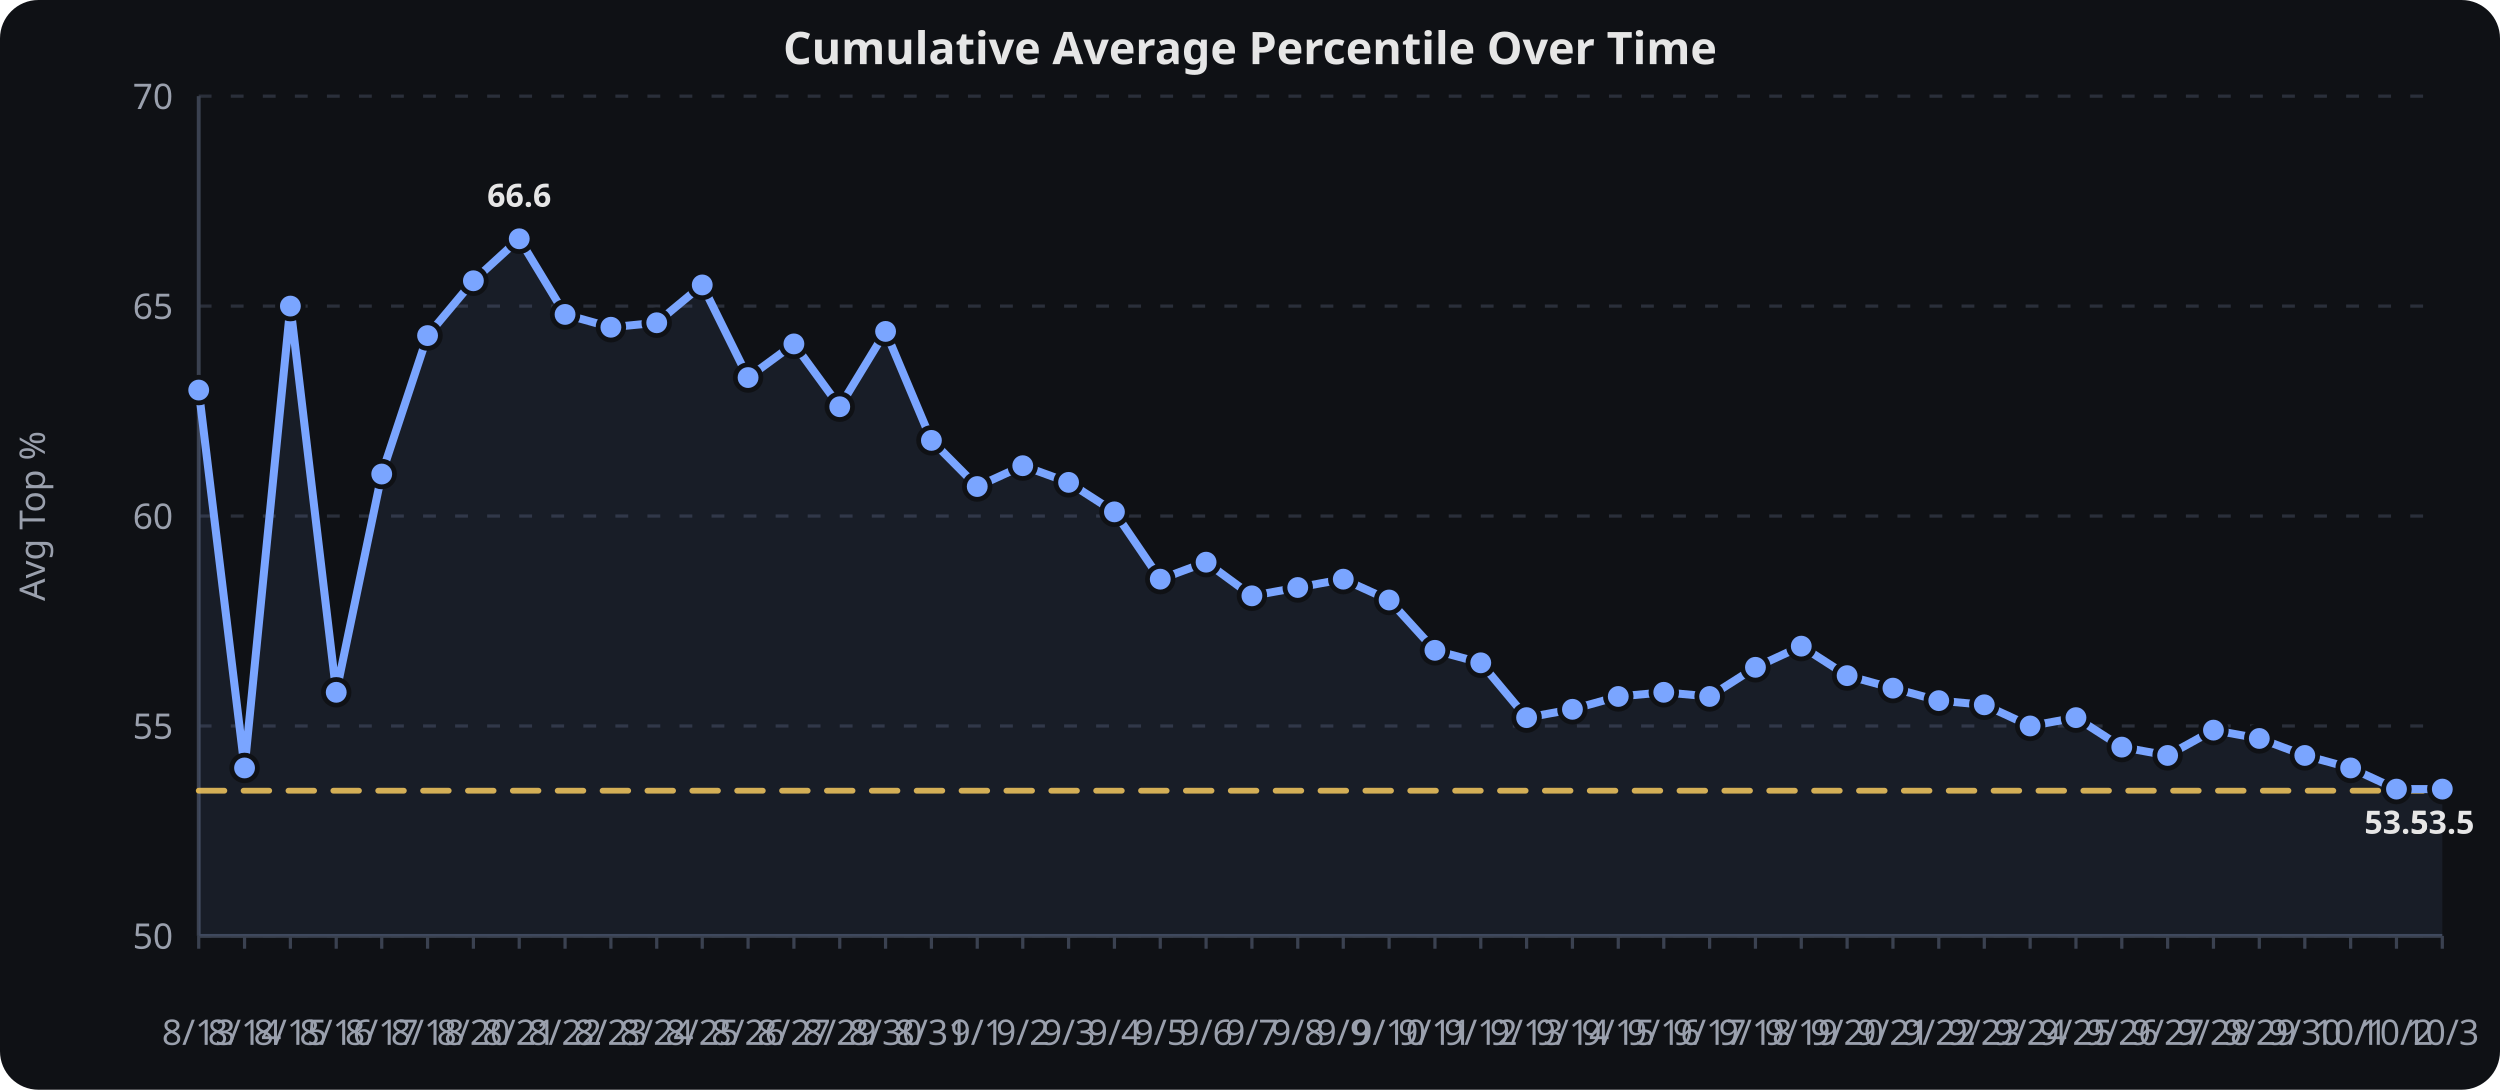
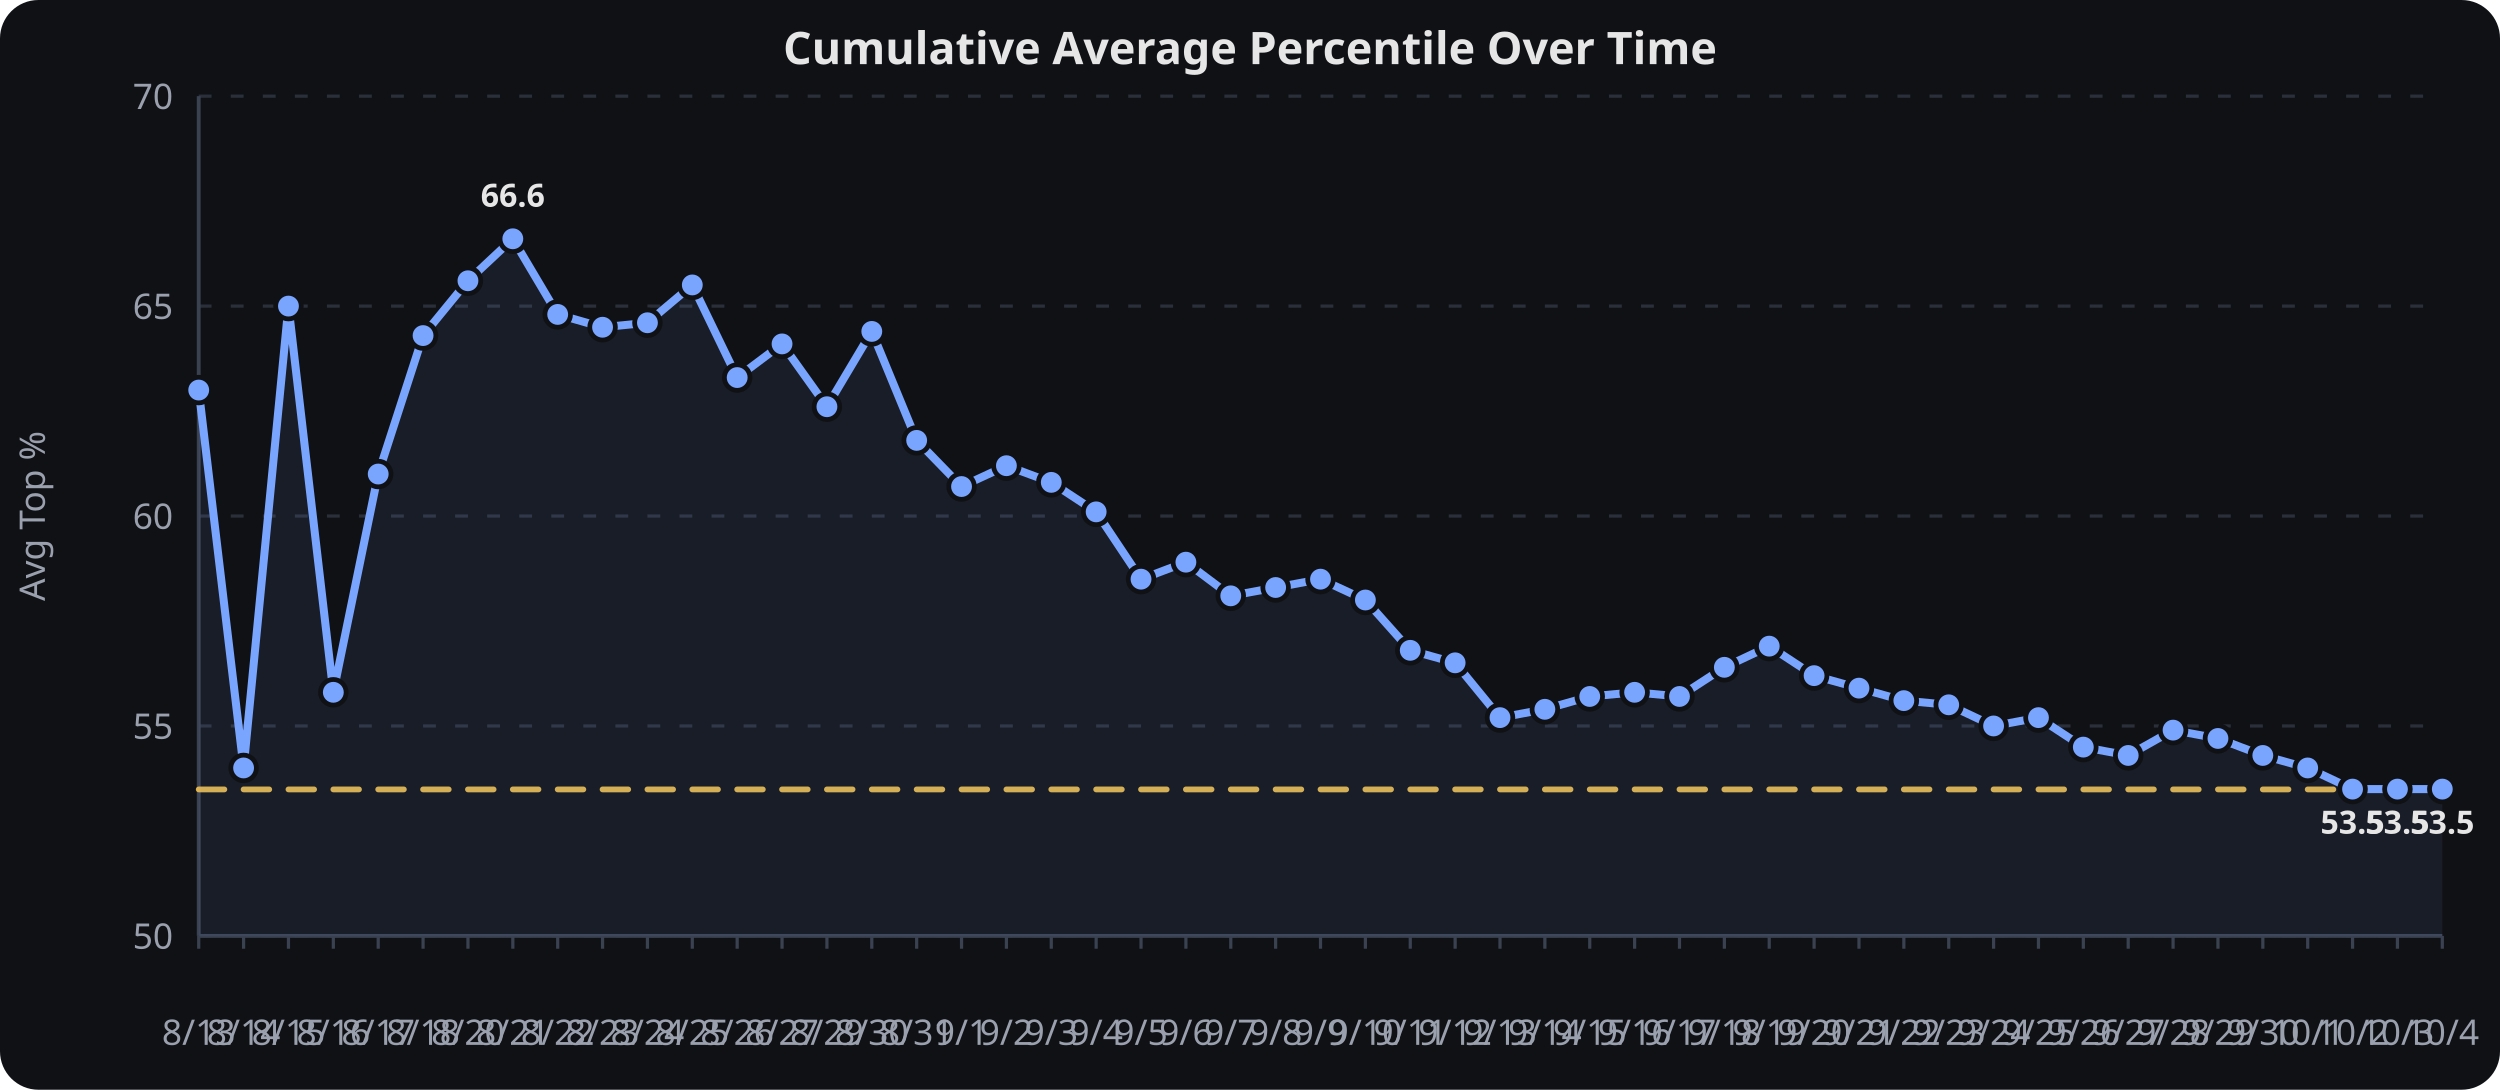
<svg xmlns="http://www.w3.org/2000/svg" viewBox="0 0 780 340" width="100%" height="340" role="img" aria-label="Cumulative Average Percentile Over Time">
  <rect width="780" height="340" fill="#0f1115" rx="12" />
  <text x="390.0" y="20" text-anchor="middle" font-family="sans-serif" font-size="14" font-weight="600" fill="#e6e6e6">Cumulative Average Percentile Over Time</text>
  <line x1="62" x2="762" y1="292.0" y2="292.0" stroke="#2a2f3a" stroke-width="1" stroke-dasharray="4 6" />
  <text x="54" y="296.0" text-anchor="end" font-family="sans-serif" font-size="11" fill="#9aa0ad">50</text>
  <line x1="62" x2="762" y1="226.5" y2="226.5" stroke="#2a2f3a" stroke-width="1" stroke-dasharray="4 6" />
  <text x="54" y="230.5" text-anchor="end" font-family="sans-serif" font-size="11" fill="#9aa0ad">55</text>
  <line x1="62" x2="762" y1="161.0" y2="161.0" stroke="#2a2f3a" stroke-width="1" stroke-dasharray="4 6" />
  <text x="54" y="165.0" text-anchor="end" font-family="sans-serif" font-size="11" fill="#9aa0ad">60</text>
  <line x1="62" x2="762" y1="95.5" y2="95.5" stroke="#2a2f3a" stroke-width="1" stroke-dasharray="4 6" />
  <text x="54" y="99.5" text-anchor="end" font-family="sans-serif" font-size="11" fill="#9aa0ad">65</text>
  <line x1="62" x2="762" y1="30.0" y2="30.0" stroke="#2a2f3a" stroke-width="1" stroke-dasharray="4 6" />
  <text x="54" y="34.0" text-anchor="end" font-family="sans-serif" font-size="11" fill="#9aa0ad">70</text>
  <line x1="62.0" x2="62.0" y1="292" y2="296" stroke="#3a4150" stroke-width="1" />
  <text x="62.0" y="326" text-anchor="middle" font-family="sans-serif" font-size="11" fill="#9aa0ad">8/13</text>
-   <line x1="76.3" x2="76.3" y1="292" y2="296" stroke="#3a4150" stroke-width="1" />
-   <text x="76.3" y="326" text-anchor="middle" font-family="sans-serif" font-size="11" fill="#9aa0ad">8/14</text>
-   <line x1="90.6" x2="90.6" y1="292" y2="296" stroke="#3a4150" stroke-width="1" />
-   <text x="90.6" y="326" text-anchor="middle" font-family="sans-serif" font-size="11" fill="#9aa0ad">8/15</text>
-   <line x1="104.9" x2="104.9" y1="292" y2="296" stroke="#3a4150" stroke-width="1" />
-   <text x="104.9" y="326" text-anchor="middle" font-family="sans-serif" font-size="11" fill="#9aa0ad">8/16</text>
-   <line x1="119.1" x2="119.1" y1="292" y2="296" stroke="#3a4150" stroke-width="1" />
-   <text x="119.1" y="326" text-anchor="middle" font-family="sans-serif" font-size="11" fill="#9aa0ad">8/17</text>
-   <line x1="133.4" x2="133.4" y1="292" y2="296" stroke="#3a4150" stroke-width="1" />
-   <text x="133.4" y="326" text-anchor="middle" font-family="sans-serif" font-size="11" fill="#9aa0ad">8/18</text>
-   <line x1="147.7" x2="147.7" y1="292" y2="296" stroke="#3a4150" stroke-width="1" />
-   <text x="147.7" y="326" text-anchor="middle" font-family="sans-serif" font-size="11" fill="#9aa0ad">8/20</text>
-   <line x1="162.0" x2="162.0" y1="292" y2="296" stroke="#3a4150" stroke-width="1" />
-   <text x="162.0" y="326" text-anchor="middle" font-family="sans-serif" font-size="11" fill="#9aa0ad">8/21</text>
-   <line x1="176.3" x2="176.3" y1="292" y2="296" stroke="#3a4150" stroke-width="1" />
-   <text x="176.3" y="326" text-anchor="middle" font-family="sans-serif" font-size="11" fill="#9aa0ad">8/22</text>
-   <line x1="190.6" x2="190.6" y1="292" y2="296" stroke="#3a4150" stroke-width="1" />
-   <text x="190.6" y="326" text-anchor="middle" font-family="sans-serif" font-size="11" fill="#9aa0ad">8/23</text>
-   <line x1="204.9" x2="204.9" y1="292" y2="296" stroke="#3a4150" stroke-width="1" />
-   <text x="204.9" y="326" text-anchor="middle" font-family="sans-serif" font-size="11" fill="#9aa0ad">8/24</text>
-   <line x1="219.1" x2="219.1" y1="292" y2="296" stroke="#3a4150" stroke-width="1" />
-   <text x="219.1" y="326" text-anchor="middle" font-family="sans-serif" font-size="11" fill="#9aa0ad">8/25</text>
-   <line x1="233.4" x2="233.4" y1="292" y2="296" stroke="#3a4150" stroke-width="1" />
-   <text x="233.4" y="326" text-anchor="middle" font-family="sans-serif" font-size="11" fill="#9aa0ad">8/26</text>
-   <line x1="247.7" x2="247.7" y1="292" y2="296" stroke="#3a4150" stroke-width="1" />
-   <text x="247.7" y="326" text-anchor="middle" font-family="sans-serif" font-size="11" fill="#9aa0ad">8/27</text>
-   <line x1="262.0" x2="262.0" y1="292" y2="296" stroke="#3a4150" stroke-width="1" />
-   <text x="262.0" y="326" text-anchor="middle" font-family="sans-serif" font-size="11" fill="#9aa0ad">8/29</text>
-   <line x1="276.3" x2="276.3" y1="292" y2="296" stroke="#3a4150" stroke-width="1" />
-   <text x="276.3" y="326" text-anchor="middle" font-family="sans-serif" font-size="11" fill="#9aa0ad">8/30</text>
-   <line x1="290.6" x2="290.6" y1="292" y2="296" stroke="#3a4150" stroke-width="1" />
-   <text x="290.6" y="326" text-anchor="middle" font-family="sans-serif" font-size="11" fill="#9aa0ad">8/31</text>
-   <line x1="304.9" x2="304.9" y1="292" y2="296" stroke="#3a4150" stroke-width="1" />
-   <text x="304.9" y="326" text-anchor="middle" font-family="sans-serif" font-size="11" fill="#9aa0ad">9/1</text>
-   <line x1="319.1" x2="319.1" y1="292" y2="296" stroke="#3a4150" stroke-width="1" />
-   <text x="319.1" y="326" text-anchor="middle" font-family="sans-serif" font-size="11" fill="#9aa0ad">9/2</text>
-   <line x1="333.4" x2="333.4" y1="292" y2="296" stroke="#3a4150" stroke-width="1" />
-   <text x="333.4" y="326" text-anchor="middle" font-family="sans-serif" font-size="11" fill="#9aa0ad">9/3</text>
-   <line x1="347.7" x2="347.7" y1="292" y2="296" stroke="#3a4150" stroke-width="1" />
-   <text x="347.7" y="326" text-anchor="middle" font-family="sans-serif" font-size="11" fill="#9aa0ad">9/4</text>
-   <line x1="362.0" x2="362.0" y1="292" y2="296" stroke="#3a4150" stroke-width="1" />
-   <text x="362.0" y="326" text-anchor="middle" font-family="sans-serif" font-size="11" fill="#9aa0ad">9/5</text>
-   <line x1="376.3" x2="376.3" y1="292" y2="296" stroke="#3a4150" stroke-width="1" />
-   <text x="376.3" y="326" text-anchor="middle" font-family="sans-serif" font-size="11" fill="#9aa0ad">9/6</text>
-   <line x1="390.6" x2="390.6" y1="292" y2="296" stroke="#3a4150" stroke-width="1" />
-   <text x="390.6" y="326" text-anchor="middle" font-family="sans-serif" font-size="11" fill="#9aa0ad">9/7</text>
-   <line x1="404.9" x2="404.9" y1="292" y2="296" stroke="#3a4150" stroke-width="1" />
-   <text x="404.9" y="326" text-anchor="middle" font-family="sans-serif" font-size="11" fill="#9aa0ad">9/8</text>
-   <line x1="419.1" x2="419.1" y1="292" y2="296" stroke="#3a4150" stroke-width="1" />
-   <text x="419.1" y="326" text-anchor="middle" font-family="sans-serif" font-size="11" fill="#9aa0ad">9/9</text>
-   <line x1="433.4" x2="433.4" y1="292" y2="296" stroke="#3a4150" stroke-width="1" />
-   <text x="433.4" y="326" text-anchor="middle" font-family="sans-serif" font-size="11" fill="#9aa0ad">9/10</text>
-   <line x1="447.7" x2="447.7" y1="292" y2="296" stroke="#3a4150" stroke-width="1" />
-   <text x="447.7" y="326" text-anchor="middle" font-family="sans-serif" font-size="11" fill="#9aa0ad">9/11</text>
-   <line x1="462.0" x2="462.0" y1="292" y2="296" stroke="#3a4150" stroke-width="1" />
-   <text x="462.0" y="326" text-anchor="middle" font-family="sans-serif" font-size="11" fill="#9aa0ad">9/12</text>
-   <line x1="476.3" x2="476.3" y1="292" y2="296" stroke="#3a4150" stroke-width="1" />
-   <text x="476.3" y="326" text-anchor="middle" font-family="sans-serif" font-size="11" fill="#9aa0ad">9/13</text>
-   <line x1="490.6" x2="490.6" y1="292" y2="296" stroke="#3a4150" stroke-width="1" />
-   <text x="490.6" y="326" text-anchor="middle" font-family="sans-serif" font-size="11" fill="#9aa0ad">9/14</text>
-   <line x1="504.9" x2="504.9" y1="292" y2="296" stroke="#3a4150" stroke-width="1" />
-   <text x="504.9" y="326" text-anchor="middle" font-family="sans-serif" font-size="11" fill="#9aa0ad">9/15</text>
-   <line x1="519.1" x2="519.1" y1="292" y2="296" stroke="#3a4150" stroke-width="1" />
-   <text x="519.1" y="326" text-anchor="middle" font-family="sans-serif" font-size="11" fill="#9aa0ad">9/16</text>
-   <line x1="533.4" x2="533.4" y1="292" y2="296" stroke="#3a4150" stroke-width="1" />
-   <text x="533.4" y="326" text-anchor="middle" font-family="sans-serif" font-size="11" fill="#9aa0ad">9/17</text>
-   <line x1="547.7" x2="547.7" y1="292" y2="296" stroke="#3a4150" stroke-width="1" />
-   <text x="547.7" y="326" text-anchor="middle" font-family="sans-serif" font-size="11" fill="#9aa0ad">9/18</text>
-   <line x1="562.0" x2="562.0" y1="292" y2="296" stroke="#3a4150" stroke-width="1" />
-   <text x="562.0" y="326" text-anchor="middle" font-family="sans-serif" font-size="11" fill="#9aa0ad">9/19</text>
-   <line x1="576.3" x2="576.3" y1="292" y2="296" stroke="#3a4150" stroke-width="1" />
-   <text x="576.3" y="326" text-anchor="middle" font-family="sans-serif" font-size="11" fill="#9aa0ad">9/20</text>
-   <line x1="590.6" x2="590.6" y1="292" y2="296" stroke="#3a4150" stroke-width="1" />
-   <text x="590.6" y="326" text-anchor="middle" font-family="sans-serif" font-size="11" fill="#9aa0ad">9/21</text>
-   <line x1="604.9" x2="604.9" y1="292" y2="296" stroke="#3a4150" stroke-width="1" />
-   <text x="604.9" y="326" text-anchor="middle" font-family="sans-serif" font-size="11" fill="#9aa0ad">9/22</text>
-   <line x1="619.1" x2="619.1" y1="292" y2="296" stroke="#3a4150" stroke-width="1" />
-   <text x="619.1" y="326" text-anchor="middle" font-family="sans-serif" font-size="11" fill="#9aa0ad">9/23</text>
-   <line x1="633.4" x2="633.4" y1="292" y2="296" stroke="#3a4150" stroke-width="1" />
-   <text x="633.4" y="326" text-anchor="middle" font-family="sans-serif" font-size="11" fill="#9aa0ad">9/24</text>
-   <line x1="647.7" x2="647.7" y1="292" y2="296" stroke="#3a4150" stroke-width="1" />
-   <text x="647.7" y="326" text-anchor="middle" font-family="sans-serif" font-size="11" fill="#9aa0ad">9/25</text>
-   <line x1="662.0" x2="662.0" y1="292" y2="296" stroke="#3a4150" stroke-width="1" />
-   <text x="662.0" y="326" text-anchor="middle" font-family="sans-serif" font-size="11" fill="#9aa0ad">9/26</text>
-   <line x1="676.3" x2="676.3" y1="292" y2="296" stroke="#3a4150" stroke-width="1" />
-   <text x="676.3" y="326" text-anchor="middle" font-family="sans-serif" font-size="11" fill="#9aa0ad">9/27</text>
-   <line x1="690.6" x2="690.6" y1="292" y2="296" stroke="#3a4150" stroke-width="1" />
-   <text x="690.6" y="326" text-anchor="middle" font-family="sans-serif" font-size="11" fill="#9aa0ad">9/28</text>
-   <line x1="704.9" x2="704.9" y1="292" y2="296" stroke="#3a4150" stroke-width="1" />
-   <text x="704.9" y="326" text-anchor="middle" font-family="sans-serif" font-size="11" fill="#9aa0ad">9/29</text>
-   <line x1="719.1" x2="719.1" y1="292" y2="296" stroke="#3a4150" stroke-width="1" />
-   <text x="719.1" y="326" text-anchor="middle" font-family="sans-serif" font-size="11" fill="#9aa0ad">9/30</text>
-   <line x1="733.4" x2="733.4" y1="292" y2="296" stroke="#3a4150" stroke-width="1" />
-   <text x="733.4" y="326" text-anchor="middle" font-family="sans-serif" font-size="11" fill="#9aa0ad">10/1</text>
-   <line x1="747.7" x2="747.7" y1="292" y2="296" stroke="#3a4150" stroke-width="1" />
-   <text x="747.7" y="326" text-anchor="middle" font-family="sans-serif" font-size="11" fill="#9aa0ad">10/2</text>
+   <line x1="76.0" x2="76.0" y1="292" y2="296" stroke="#3a4150" stroke-width="1" />
+   <text x="76.0" y="326" text-anchor="middle" font-family="sans-serif" font-size="11" fill="#9aa0ad">8/14</text>
+   <line x1="90.0" x2="90.0" y1="292" y2="296" stroke="#3a4150" stroke-width="1" />
+   <text x="90.0" y="326" text-anchor="middle" font-family="sans-serif" font-size="11" fill="#9aa0ad">8/15</text>
+   <line x1="104.0" x2="104.0" y1="292" y2="296" stroke="#3a4150" stroke-width="1" />
+   <text x="104.0" y="326" text-anchor="middle" font-family="sans-serif" font-size="11" fill="#9aa0ad">8/16</text>
+   <line x1="118.0" x2="118.0" y1="292" y2="296" stroke="#3a4150" stroke-width="1" />
+   <text x="118.0" y="326" text-anchor="middle" font-family="sans-serif" font-size="11" fill="#9aa0ad">8/17</text>
+   <line x1="132.0" x2="132.0" y1="292" y2="296" stroke="#3a4150" stroke-width="1" />
+   <text x="132.0" y="326" text-anchor="middle" font-family="sans-serif" font-size="11" fill="#9aa0ad">8/18</text>
+   <line x1="146.0" x2="146.0" y1="292" y2="296" stroke="#3a4150" stroke-width="1" />
+   <text x="146.0" y="326" text-anchor="middle" font-family="sans-serif" font-size="11" fill="#9aa0ad">8/20</text>
+   <line x1="160.0" x2="160.0" y1="292" y2="296" stroke="#3a4150" stroke-width="1" />
+   <text x="160.0" y="326" text-anchor="middle" font-family="sans-serif" font-size="11" fill="#9aa0ad">8/21</text>
+   <line x1="174.0" x2="174.0" y1="292" y2="296" stroke="#3a4150" stroke-width="1" />
+   <text x="174.0" y="326" text-anchor="middle" font-family="sans-serif" font-size="11" fill="#9aa0ad">8/22</text>
+   <line x1="188.0" x2="188.0" y1="292" y2="296" stroke="#3a4150" stroke-width="1" />
+   <text x="188.0" y="326" text-anchor="middle" font-family="sans-serif" font-size="11" fill="#9aa0ad">8/23</text>
+   <line x1="202.0" x2="202.0" y1="292" y2="296" stroke="#3a4150" stroke-width="1" />
+   <text x="202.0" y="326" text-anchor="middle" font-family="sans-serif" font-size="11" fill="#9aa0ad">8/24</text>
+   <line x1="216.0" x2="216.0" y1="292" y2="296" stroke="#3a4150" stroke-width="1" />
+   <text x="216.0" y="326" text-anchor="middle" font-family="sans-serif" font-size="11" fill="#9aa0ad">8/25</text>
+   <line x1="230.0" x2="230.0" y1="292" y2="296" stroke="#3a4150" stroke-width="1" />
+   <text x="230.0" y="326" text-anchor="middle" font-family="sans-serif" font-size="11" fill="#9aa0ad">8/26</text>
+   <line x1="244.0" x2="244.0" y1="292" y2="296" stroke="#3a4150" stroke-width="1" />
+   <text x="244.0" y="326" text-anchor="middle" font-family="sans-serif" font-size="11" fill="#9aa0ad">8/27</text>
+   <line x1="258.0" x2="258.0" y1="292" y2="296" stroke="#3a4150" stroke-width="1" />
+   <text x="258.0" y="326" text-anchor="middle" font-family="sans-serif" font-size="11" fill="#9aa0ad">8/29</text>
+   <line x1="272.0" x2="272.0" y1="292" y2="296" stroke="#3a4150" stroke-width="1" />
+   <text x="272.0" y="326" text-anchor="middle" font-family="sans-serif" font-size="11" fill="#9aa0ad">8/30</text>
+   <line x1="286.0" x2="286.0" y1="292" y2="296" stroke="#3a4150" stroke-width="1" />
+   <text x="286.0" y="326" text-anchor="middle" font-family="sans-serif" font-size="11" fill="#9aa0ad">8/31</text>
+   <line x1="300.0" x2="300.0" y1="292" y2="296" stroke="#3a4150" stroke-width="1" />
+   <text x="300.0" y="326" text-anchor="middle" font-family="sans-serif" font-size="11" fill="#9aa0ad">9/1</text>
+   <line x1="314.0" x2="314.0" y1="292" y2="296" stroke="#3a4150" stroke-width="1" />
+   <text x="314.0" y="326" text-anchor="middle" font-family="sans-serif" font-size="11" fill="#9aa0ad">9/2</text>
+   <line x1="328.0" x2="328.0" y1="292" y2="296" stroke="#3a4150" stroke-width="1" />
+   <text x="328.0" y="326" text-anchor="middle" font-family="sans-serif" font-size="11" fill="#9aa0ad">9/3</text>
+   <line x1="342.0" x2="342.0" y1="292" y2="296" stroke="#3a4150" stroke-width="1" />
+   <text x="342.0" y="326" text-anchor="middle" font-family="sans-serif" font-size="11" fill="#9aa0ad">9/4</text>
+   <line x1="356.0" x2="356.0" y1="292" y2="296" stroke="#3a4150" stroke-width="1" />
+   <text x="356.0" y="326" text-anchor="middle" font-family="sans-serif" font-size="11" fill="#9aa0ad">9/5</text>
+   <line x1="370.0" x2="370.0" y1="292" y2="296" stroke="#3a4150" stroke-width="1" />
+   <text x="370.0" y="326" text-anchor="middle" font-family="sans-serif" font-size="11" fill="#9aa0ad">9/6</text>
+   <line x1="384.0" x2="384.0" y1="292" y2="296" stroke="#3a4150" stroke-width="1" />
+   <text x="384.0" y="326" text-anchor="middle" font-family="sans-serif" font-size="11" fill="#9aa0ad">9/7</text>
+   <line x1="398.0" x2="398.0" y1="292" y2="296" stroke="#3a4150" stroke-width="1" />
+   <text x="398.0" y="326" text-anchor="middle" font-family="sans-serif" font-size="11" fill="#9aa0ad">9/8</text>
+   <line x1="412.0" x2="412.0" y1="292" y2="296" stroke="#3a4150" stroke-width="1" />
+   <text x="412.0" y="326" text-anchor="middle" font-family="sans-serif" font-size="11" fill="#9aa0ad">9/9</text>
+   <line x1="426.0" x2="426.0" y1="292" y2="296" stroke="#3a4150" stroke-width="1" />
+   <text x="426.0" y="326" text-anchor="middle" font-family="sans-serif" font-size="11" fill="#9aa0ad">9/10</text>
+   <line x1="440.0" x2="440.0" y1="292" y2="296" stroke="#3a4150" stroke-width="1" />
+   <text x="440.0" y="326" text-anchor="middle" font-family="sans-serif" font-size="11" fill="#9aa0ad">9/11</text>
+   <line x1="454.0" x2="454.0" y1="292" y2="296" stroke="#3a4150" stroke-width="1" />
+   <text x="454.0" y="326" text-anchor="middle" font-family="sans-serif" font-size="11" fill="#9aa0ad">9/12</text>
+   <line x1="468.0" x2="468.0" y1="292" y2="296" stroke="#3a4150" stroke-width="1" />
+   <text x="468.0" y="326" text-anchor="middle" font-family="sans-serif" font-size="11" fill="#9aa0ad">9/13</text>
+   <line x1="482.0" x2="482.0" y1="292" y2="296" stroke="#3a4150" stroke-width="1" />
+   <text x="482.0" y="326" text-anchor="middle" font-family="sans-serif" font-size="11" fill="#9aa0ad">9/14</text>
+   <line x1="496.0" x2="496.0" y1="292" y2="296" stroke="#3a4150" stroke-width="1" />
+   <text x="496.0" y="326" text-anchor="middle" font-family="sans-serif" font-size="11" fill="#9aa0ad">9/15</text>
+   <line x1="510.0" x2="510.0" y1="292" y2="296" stroke="#3a4150" stroke-width="1" />
+   <text x="510.0" y="326" text-anchor="middle" font-family="sans-serif" font-size="11" fill="#9aa0ad">9/16</text>
+   <line x1="524.0" x2="524.0" y1="292" y2="296" stroke="#3a4150" stroke-width="1" />
+   <text x="524.0" y="326" text-anchor="middle" font-family="sans-serif" font-size="11" fill="#9aa0ad">9/17</text>
+   <line x1="538.0" x2="538.0" y1="292" y2="296" stroke="#3a4150" stroke-width="1" />
+   <text x="538.0" y="326" text-anchor="middle" font-family="sans-serif" font-size="11" fill="#9aa0ad">9/18</text>
+   <line x1="552.0" x2="552.0" y1="292" y2="296" stroke="#3a4150" stroke-width="1" />
+   <text x="552.0" y="326" text-anchor="middle" font-family="sans-serif" font-size="11" fill="#9aa0ad">9/19</text>
+   <line x1="566.0" x2="566.0" y1="292" y2="296" stroke="#3a4150" stroke-width="1" />
+   <text x="566.0" y="326" text-anchor="middle" font-family="sans-serif" font-size="11" fill="#9aa0ad">9/20</text>
+   <line x1="580.0" x2="580.0" y1="292" y2="296" stroke="#3a4150" stroke-width="1" />
+   <text x="580.0" y="326" text-anchor="middle" font-family="sans-serif" font-size="11" fill="#9aa0ad">9/21</text>
+   <line x1="594.0" x2="594.0" y1="292" y2="296" stroke="#3a4150" stroke-width="1" />
+   <text x="594.0" y="326" text-anchor="middle" font-family="sans-serif" font-size="11" fill="#9aa0ad">9/22</text>
+   <line x1="608.0" x2="608.0" y1="292" y2="296" stroke="#3a4150" stroke-width="1" />
+   <text x="608.0" y="326" text-anchor="middle" font-family="sans-serif" font-size="11" fill="#9aa0ad">9/23</text>
+   <line x1="622.0" x2="622.0" y1="292" y2="296" stroke="#3a4150" stroke-width="1" />
+   <text x="622.0" y="326" text-anchor="middle" font-family="sans-serif" font-size="11" fill="#9aa0ad">9/24</text>
+   <line x1="636.0" x2="636.0" y1="292" y2="296" stroke="#3a4150" stroke-width="1" />
+   <text x="636.0" y="326" text-anchor="middle" font-family="sans-serif" font-size="11" fill="#9aa0ad">9/25</text>
+   <line x1="650.0" x2="650.0" y1="292" y2="296" stroke="#3a4150" stroke-width="1" />
+   <text x="650.0" y="326" text-anchor="middle" font-family="sans-serif" font-size="11" fill="#9aa0ad">9/26</text>
+   <line x1="664.0" x2="664.0" y1="292" y2="296" stroke="#3a4150" stroke-width="1" />
+   <text x="664.0" y="326" text-anchor="middle" font-family="sans-serif" font-size="11" fill="#9aa0ad">9/27</text>
+   <line x1="678.0" x2="678.0" y1="292" y2="296" stroke="#3a4150" stroke-width="1" />
+   <text x="678.0" y="326" text-anchor="middle" font-family="sans-serif" font-size="11" fill="#9aa0ad">9/28</text>
+   <line x1="692.0" x2="692.0" y1="292" y2="296" stroke="#3a4150" stroke-width="1" />
+   <text x="692.0" y="326" text-anchor="middle" font-family="sans-serif" font-size="11" fill="#9aa0ad">9/29</text>
+   <line x1="706.0" x2="706.0" y1="292" y2="296" stroke="#3a4150" stroke-width="1" />
+   <text x="706.0" y="326" text-anchor="middle" font-family="sans-serif" font-size="11" fill="#9aa0ad">9/30</text>
+   <line x1="720.0" x2="720.0" y1="292" y2="296" stroke="#3a4150" stroke-width="1" />
+   <text x="720.0" y="326" text-anchor="middle" font-family="sans-serif" font-size="11" fill="#9aa0ad">10/1</text>
+   <line x1="734.0" x2="734.0" y1="292" y2="296" stroke="#3a4150" stroke-width="1" />
+   <text x="734.0" y="326" text-anchor="middle" font-family="sans-serif" font-size="11" fill="#9aa0ad">10/2</text>
+   <line x1="748.0" x2="748.0" y1="292" y2="296" stroke="#3a4150" stroke-width="1" />
+   <text x="748.0" y="326" text-anchor="middle" font-family="sans-serif" font-size="11" fill="#9aa0ad">10/3</text>
  <line x1="762.0" x2="762.0" y1="292" y2="296" stroke="#3a4150" stroke-width="1" />
-   <text x="762.0" y="326" text-anchor="middle" font-family="sans-serif" font-size="11" fill="#9aa0ad">10/3</text>
+   <text x="762.0" y="326" text-anchor="middle" font-family="sans-serif" font-size="11" fill="#9aa0ad">10/4</text>
  <line x1="62" x2="62" y1="30" y2="292" stroke="#3a4150" stroke-width="1.2" />
  <line x1="62" x2="762" y1="292" y2="292" stroke="#3a4150" stroke-width="1.2" />
  <text x="14" y="161.0" text-anchor="middle" transform="rotate(-90,14,161.0)" font-family="sans-serif" font-size="11" fill="#9aa0ad">Avg Top %</text>
-   <path d="M 62.0,246.7 L 76.3,246.7 L 90.6,246.7 L 104.9,246.7 L 119.1,246.7 L 133.4,246.7 L 147.7,246.7 L 162.0,246.7 L 176.3,246.7 L 190.6,246.7 L 204.9,246.7 L 219.1,246.7 L 233.4,246.7 L 247.7,246.7 L 262.0,246.7 L 276.3,246.7 L 290.6,246.7 L 304.9,246.7 L 319.1,246.7 L 333.4,246.7 L 347.7,246.7 L 362.0,246.7 L 376.3,246.7 L 390.6,246.7 L 404.9,246.7 L 419.1,246.7 L 433.4,246.7 L 447.7,246.7 L 462.0,246.7 L 476.3,246.7 L 490.6,246.7 L 504.9,246.7 L 519.1,246.7 L 533.4,246.7 L 547.7,246.7 L 562.0,246.7 L 576.3,246.7 L 590.6,246.7 L 604.9,246.7 L 619.1,246.7 L 633.4,246.7 L 647.7,246.7 L 662.0,246.7 L 676.3,246.7 L 690.6,246.7 L 704.9,246.7 L 719.1,246.7 L 733.4,246.7 L 747.7,246.7 L 762.0,246.7" fill="none" stroke="#f2c14e" stroke-width="1.8" opacity="0.9" stroke-dasharray="8 6" stroke-linecap="round" stroke-linejoin="round" />
-   <path d="M 62.0,121.7 L 76.3,239.6 L 90.6,95.5 L 104.9,216.0 L 119.1,147.9 L 133.4,104.7 L 147.7,87.6 L 162.0,74.5 L 176.3,98.1 L 190.6,102.1 L 204.9,100.7 L 219.1,88.9 L 233.4,117.8 L 247.7,107.3 L 262.0,126.9 L 276.3,103.4 L 290.6,137.4 L 304.9,151.8 L 319.1,145.3 L 333.4,150.5 L 347.7,159.7 L 362.0,180.7 L 376.3,175.4 L 390.6,185.9 L 404.9,183.3 L 419.1,180.7 L 433.4,187.2 L 447.7,202.9 L 462.0,206.8 L 476.3,223.9 L 490.6,221.3 L 504.9,217.3 L 519.1,216.0 L 533.4,217.3 L 547.7,208.2 L 562.0,201.6 L 576.3,210.8 L 590.6,214.7 L 604.9,218.6 L 619.1,219.9 L 633.4,226.5 L 647.7,223.9 L 662.0,233.1 L 676.3,235.7 L 690.6,227.8 L 704.9,230.4 L 719.1,235.7 L 733.4,239.6 L 747.7,246.2 L 762.0,246.2" fill="none" stroke="#7aa5ff" stroke-width="2.5" stroke-linecap="round" stroke-linejoin="round" />
-   <path d="M 62.0,121.7 L 76.3,239.6 L 90.6,95.5 L 104.9,216.0 L 119.1,147.9 L 133.4,104.7 L 147.7,87.6 L 162.0,74.5 L 176.3,98.1 L 190.6,102.1 L 204.9,100.7 L 219.1,88.9 L 233.4,117.8 L 247.7,107.3 L 262.0,126.9 L 276.3,103.4 L 290.6,137.4 L 304.9,151.8 L 319.1,145.3 L 333.4,150.5 L 347.7,159.7 L 362.0,180.7 L 376.3,175.4 L 390.6,185.9 L 404.9,183.3 L 419.1,180.7 L 433.4,187.2 L 447.7,202.9 L 462.0,206.8 L 476.3,223.9 L 490.6,221.3 L 504.9,217.3 L 519.1,216.0 L 533.4,217.3 L 547.7,208.2 L 562.0,201.6 L 576.3,210.8 L 590.6,214.7 L 604.9,218.6 L 619.1,219.9 L 633.4,226.5 L 647.7,223.9 L 662.0,233.1 L 676.3,235.7 L 690.6,227.8 L 704.9,230.4 L 719.1,235.7 L 733.4,239.6 L 747.7,246.2 L 762.0,246.2 L 762.0,292.0 L 62.0,292.0 Z" fill="#7aa5ff" opacity="0.08" />
+   <path d="M 62.0,246.3 L 76.0,246.3 L 90.0,246.3 L 104.0,246.3 L 118.0,246.3 L 132.0,246.3 L 146.0,246.3 L 160.0,246.3 L 174.0,246.3 L 188.0,246.3 L 202.0,246.3 L 216.0,246.3 L 230.0,246.3 L 244.0,246.3 L 258.0,246.3 L 272.0,246.3 L 286.0,246.3 L 300.0,246.3 L 314.0,246.3 L 328.0,246.3 L 342.0,246.3 L 356.0,246.3 L 370.0,246.3 L 384.0,246.3 L 398.0,246.3 L 412.0,246.3 L 426.0,246.3 L 440.0,246.3 L 454.0,246.3 L 468.0,246.3 L 482.0,246.3 L 496.0,246.3 L 510.0,246.3 L 524.0,246.3 L 538.0,246.3 L 552.0,246.3 L 566.0,246.3 L 580.0,246.3 L 594.0,246.3 L 608.0,246.3 L 622.0,246.3 L 636.0,246.3 L 650.0,246.3 L 664.0,246.3 L 678.0,246.3 L 692.0,246.3 L 706.0,246.3 L 720.0,246.3 L 734.0,246.3 L 748.0,246.3 L 762.0,246.3" fill="none" stroke="#f2c14e" stroke-width="1.8" opacity="0.9" stroke-dasharray="8 6" stroke-linecap="round" stroke-linejoin="round" />
+   <path d="M 62.0,121.7 L 76.0,239.6 L 90.0,95.5 L 104.0,216.0 L 118.0,147.9 L 132.0,104.7 L 146.0,87.6 L 160.0,74.5 L 174.0,98.1 L 188.0,102.1 L 202.0,100.7 L 216.0,88.9 L 230.0,117.8 L 244.0,107.3 L 258.0,126.9 L 272.0,103.4 L 286.0,137.4 L 300.0,151.8 L 314.0,145.3 L 328.0,150.5 L 342.0,159.7 L 356.0,180.7 L 370.0,175.4 L 384.0,185.9 L 398.0,183.3 L 412.0,180.7 L 426.0,187.2 L 440.0,202.9 L 454.0,206.8 L 468.0,223.9 L 482.0,221.3 L 496.0,217.3 L 510.0,216.0 L 524.0,217.3 L 538.0,208.2 L 552.0,201.6 L 566.0,210.8 L 580.0,214.7 L 594.0,218.6 L 608.0,219.9 L 622.0,226.5 L 636.0,223.9 L 650.0,233.1 L 664.0,235.7 L 678.0,227.8 L 692.0,230.4 L 706.0,235.7 L 720.0,239.6 L 734.0,246.2 L 748.0,246.2 L 762.0,246.2" fill="none" stroke="#7aa5ff" stroke-width="2.5" stroke-linecap="round" stroke-linejoin="round" />
+   <path d="M 62.0,121.7 L 76.0,239.6 L 90.0,95.5 L 104.0,216.0 L 118.0,147.9 L 132.0,104.7 L 146.0,87.6 L 160.0,74.5 L 174.0,98.1 L 188.0,102.1 L 202.0,100.7 L 216.0,88.9 L 230.0,117.8 L 244.0,107.3 L 258.0,126.9 L 272.0,103.4 L 286.0,137.4 L 300.0,151.8 L 314.0,145.3 L 328.0,150.5 L 342.0,159.7 L 356.0,180.7 L 370.0,175.4 L 384.0,185.9 L 398.0,183.3 L 412.0,180.7 L 426.0,187.2 L 440.0,202.9 L 454.0,206.8 L 468.0,223.9 L 482.0,221.3 L 496.0,217.3 L 510.0,216.0 L 524.0,217.3 L 538.0,208.2 L 552.0,201.6 L 566.0,210.8 L 580.0,214.7 L 594.0,218.6 L 608.0,219.9 L 622.0,226.5 L 636.0,223.9 L 650.0,233.1 L 664.0,235.7 L 678.0,227.8 L 692.0,230.4 L 706.0,235.7 L 720.0,239.6 L 734.0,246.2 L 748.0,246.2 L 762.0,246.2 L 762.0,292.0 L 62.0,292.0 Z" fill="#7aa5ff" opacity="0.08" />
  <circle cx="62.0" cy="121.7" r="4" fill="#7aa5ff" stroke="#0f1115" stroke-width="1.5" />
-   <circle cx="76.3" cy="239.6" r="4" fill="#7aa5ff" stroke="#0f1115" stroke-width="1.5" />
-   <circle cx="90.6" cy="95.5" r="4" fill="#7aa5ff" stroke="#0f1115" stroke-width="1.5" />
-   <circle cx="104.9" cy="216.0" r="4" fill="#7aa5ff" stroke="#0f1115" stroke-width="1.5" />
-   <circle cx="119.1" cy="147.9" r="4" fill="#7aa5ff" stroke="#0f1115" stroke-width="1.5" />
-   <circle cx="133.4" cy="104.7" r="4" fill="#7aa5ff" stroke="#0f1115" stroke-width="1.5" />
-   <circle cx="147.7" cy="87.6" r="4" fill="#7aa5ff" stroke="#0f1115" stroke-width="1.5" />
-   <circle cx="162.0" cy="74.5" r="4" fill="#7aa5ff" stroke="#0f1115" stroke-width="1.5" />
-   <circle cx="176.3" cy="98.1" r="4" fill="#7aa5ff" stroke="#0f1115" stroke-width="1.5" />
-   <circle cx="190.6" cy="102.1" r="4" fill="#7aa5ff" stroke="#0f1115" stroke-width="1.5" />
-   <circle cx="204.9" cy="100.7" r="4" fill="#7aa5ff" stroke="#0f1115" stroke-width="1.5" />
-   <circle cx="219.1" cy="88.9" r="4" fill="#7aa5ff" stroke="#0f1115" stroke-width="1.5" />
-   <circle cx="233.4" cy="117.8" r="4" fill="#7aa5ff" stroke="#0f1115" stroke-width="1.5" />
-   <circle cx="247.7" cy="107.3" r="4" fill="#7aa5ff" stroke="#0f1115" stroke-width="1.5" />
-   <circle cx="262.0" cy="126.9" r="4" fill="#7aa5ff" stroke="#0f1115" stroke-width="1.5" />
-   <circle cx="276.3" cy="103.4" r="4" fill="#7aa5ff" stroke="#0f1115" stroke-width="1.5" />
-   <circle cx="290.6" cy="137.4" r="4" fill="#7aa5ff" stroke="#0f1115" stroke-width="1.5" />
-   <circle cx="304.9" cy="151.8" r="4" fill="#7aa5ff" stroke="#0f1115" stroke-width="1.5" />
-   <circle cx="319.1" cy="145.3" r="4" fill="#7aa5ff" stroke="#0f1115" stroke-width="1.5" />
-   <circle cx="333.4" cy="150.5" r="4" fill="#7aa5ff" stroke="#0f1115" stroke-width="1.5" />
-   <circle cx="347.7" cy="159.7" r="4" fill="#7aa5ff" stroke="#0f1115" stroke-width="1.5" />
-   <circle cx="362.0" cy="180.7" r="4" fill="#7aa5ff" stroke="#0f1115" stroke-width="1.5" />
-   <circle cx="376.3" cy="175.4" r="4" fill="#7aa5ff" stroke="#0f1115" stroke-width="1.5" />
-   <circle cx="390.6" cy="185.9" r="4" fill="#7aa5ff" stroke="#0f1115" stroke-width="1.5" />
-   <circle cx="404.9" cy="183.3" r="4" fill="#7aa5ff" stroke="#0f1115" stroke-width="1.5" />
-   <circle cx="419.1" cy="180.7" r="4" fill="#7aa5ff" stroke="#0f1115" stroke-width="1.5" />
-   <circle cx="433.4" cy="187.2" r="4" fill="#7aa5ff" stroke="#0f1115" stroke-width="1.5" />
-   <circle cx="447.7" cy="202.9" r="4" fill="#7aa5ff" stroke="#0f1115" stroke-width="1.5" />
-   <circle cx="462.0" cy="206.8" r="4" fill="#7aa5ff" stroke="#0f1115" stroke-width="1.5" />
-   <circle cx="476.3" cy="223.9" r="4" fill="#7aa5ff" stroke="#0f1115" stroke-width="1.5" />
-   <circle cx="490.6" cy="221.3" r="4" fill="#7aa5ff" stroke="#0f1115" stroke-width="1.5" />
-   <circle cx="504.9" cy="217.3" r="4" fill="#7aa5ff" stroke="#0f1115" stroke-width="1.5" />
-   <circle cx="519.1" cy="216.0" r="4" fill="#7aa5ff" stroke="#0f1115" stroke-width="1.5" />
-   <circle cx="533.4" cy="217.3" r="4" fill="#7aa5ff" stroke="#0f1115" stroke-width="1.5" />
-   <circle cx="547.7" cy="208.2" r="4" fill="#7aa5ff" stroke="#0f1115" stroke-width="1.5" />
-   <circle cx="562.0" cy="201.6" r="4" fill="#7aa5ff" stroke="#0f1115" stroke-width="1.5" />
-   <circle cx="576.3" cy="210.8" r="4" fill="#7aa5ff" stroke="#0f1115" stroke-width="1.5" />
-   <circle cx="590.6" cy="214.7" r="4" fill="#7aa5ff" stroke="#0f1115" stroke-width="1.5" />
-   <circle cx="604.9" cy="218.6" r="4" fill="#7aa5ff" stroke="#0f1115" stroke-width="1.5" />
-   <circle cx="619.1" cy="219.9" r="4" fill="#7aa5ff" stroke="#0f1115" stroke-width="1.5" />
-   <circle cx="633.4" cy="226.5" r="4" fill="#7aa5ff" stroke="#0f1115" stroke-width="1.5" />
-   <circle cx="647.7" cy="223.9" r="4" fill="#7aa5ff" stroke="#0f1115" stroke-width="1.5" />
-   <circle cx="662.0" cy="233.1" r="4" fill="#7aa5ff" stroke="#0f1115" stroke-width="1.5" />
-   <circle cx="676.3" cy="235.7" r="4" fill="#7aa5ff" stroke="#0f1115" stroke-width="1.5" />
-   <circle cx="690.6" cy="227.8" r="4" fill="#7aa5ff" stroke="#0f1115" stroke-width="1.5" />
-   <circle cx="704.9" cy="230.4" r="4" fill="#7aa5ff" stroke="#0f1115" stroke-width="1.5" />
-   <circle cx="719.1" cy="235.7" r="4" fill="#7aa5ff" stroke="#0f1115" stroke-width="1.5" />
-   <circle cx="733.4" cy="239.6" r="4" fill="#7aa5ff" stroke="#0f1115" stroke-width="1.5" />
-   <circle cx="747.7" cy="246.2" r="4" fill="#7aa5ff" stroke="#0f1115" stroke-width="1.5" />
+   <circle cx="76.0" cy="239.6" r="4" fill="#7aa5ff" stroke="#0f1115" stroke-width="1.5" />
+   <circle cx="90.0" cy="95.5" r="4" fill="#7aa5ff" stroke="#0f1115" stroke-width="1.5" />
+   <circle cx="104.0" cy="216.0" r="4" fill="#7aa5ff" stroke="#0f1115" stroke-width="1.5" />
+   <circle cx="118.0" cy="147.9" r="4" fill="#7aa5ff" stroke="#0f1115" stroke-width="1.5" />
+   <circle cx="132.0" cy="104.7" r="4" fill="#7aa5ff" stroke="#0f1115" stroke-width="1.5" />
+   <circle cx="146.0" cy="87.6" r="4" fill="#7aa5ff" stroke="#0f1115" stroke-width="1.5" />
+   <circle cx="160.0" cy="74.5" r="4" fill="#7aa5ff" stroke="#0f1115" stroke-width="1.5" />
+   <circle cx="174.0" cy="98.1" r="4" fill="#7aa5ff" stroke="#0f1115" stroke-width="1.5" />
+   <circle cx="188.0" cy="102.1" r="4" fill="#7aa5ff" stroke="#0f1115" stroke-width="1.5" />
+   <circle cx="202.0" cy="100.7" r="4" fill="#7aa5ff" stroke="#0f1115" stroke-width="1.5" />
+   <circle cx="216.0" cy="88.9" r="4" fill="#7aa5ff" stroke="#0f1115" stroke-width="1.5" />
+   <circle cx="230.0" cy="117.8" r="4" fill="#7aa5ff" stroke="#0f1115" stroke-width="1.5" />
+   <circle cx="244.0" cy="107.3" r="4" fill="#7aa5ff" stroke="#0f1115" stroke-width="1.5" />
+   <circle cx="258.0" cy="126.9" r="4" fill="#7aa5ff" stroke="#0f1115" stroke-width="1.5" />
+   <circle cx="272.0" cy="103.4" r="4" fill="#7aa5ff" stroke="#0f1115" stroke-width="1.5" />
+   <circle cx="286.0" cy="137.4" r="4" fill="#7aa5ff" stroke="#0f1115" stroke-width="1.5" />
+   <circle cx="300.0" cy="151.8" r="4" fill="#7aa5ff" stroke="#0f1115" stroke-width="1.5" />
+   <circle cx="314.0" cy="145.3" r="4" fill="#7aa5ff" stroke="#0f1115" stroke-width="1.5" />
+   <circle cx="328.0" cy="150.5" r="4" fill="#7aa5ff" stroke="#0f1115" stroke-width="1.5" />
+   <circle cx="342.0" cy="159.7" r="4" fill="#7aa5ff" stroke="#0f1115" stroke-width="1.5" />
+   <circle cx="356.0" cy="180.7" r="4" fill="#7aa5ff" stroke="#0f1115" stroke-width="1.5" />
+   <circle cx="370.0" cy="175.4" r="4" fill="#7aa5ff" stroke="#0f1115" stroke-width="1.5" />
+   <circle cx="384.0" cy="185.9" r="4" fill="#7aa5ff" stroke="#0f1115" stroke-width="1.5" />
+   <circle cx="398.0" cy="183.3" r="4" fill="#7aa5ff" stroke="#0f1115" stroke-width="1.5" />
+   <circle cx="412.0" cy="180.7" r="4" fill="#7aa5ff" stroke="#0f1115" stroke-width="1.5" />
+   <circle cx="426.0" cy="187.2" r="4" fill="#7aa5ff" stroke="#0f1115" stroke-width="1.5" />
+   <circle cx="440.0" cy="202.9" r="4" fill="#7aa5ff" stroke="#0f1115" stroke-width="1.5" />
+   <circle cx="454.0" cy="206.8" r="4" fill="#7aa5ff" stroke="#0f1115" stroke-width="1.5" />
+   <circle cx="468.0" cy="223.9" r="4" fill="#7aa5ff" stroke="#0f1115" stroke-width="1.5" />
+   <circle cx="482.0" cy="221.3" r="4" fill="#7aa5ff" stroke="#0f1115" stroke-width="1.5" />
+   <circle cx="496.0" cy="217.3" r="4" fill="#7aa5ff" stroke="#0f1115" stroke-width="1.5" />
+   <circle cx="510.0" cy="216.0" r="4" fill="#7aa5ff" stroke="#0f1115" stroke-width="1.5" />
+   <circle cx="524.0" cy="217.3" r="4" fill="#7aa5ff" stroke="#0f1115" stroke-width="1.5" />
+   <circle cx="538.0" cy="208.2" r="4" fill="#7aa5ff" stroke="#0f1115" stroke-width="1.5" />
+   <circle cx="552.0" cy="201.6" r="4" fill="#7aa5ff" stroke="#0f1115" stroke-width="1.5" />
+   <circle cx="566.0" cy="210.8" r="4" fill="#7aa5ff" stroke="#0f1115" stroke-width="1.5" />
+   <circle cx="580.0" cy="214.7" r="4" fill="#7aa5ff" stroke="#0f1115" stroke-width="1.5" />
+   <circle cx="594.0" cy="218.6" r="4" fill="#7aa5ff" stroke="#0f1115" stroke-width="1.5" />
+   <circle cx="608.0" cy="219.9" r="4" fill="#7aa5ff" stroke="#0f1115" stroke-width="1.5" />
+   <circle cx="622.0" cy="226.5" r="4" fill="#7aa5ff" stroke="#0f1115" stroke-width="1.5" />
+   <circle cx="636.0" cy="223.9" r="4" fill="#7aa5ff" stroke="#0f1115" stroke-width="1.5" />
+   <circle cx="650.0" cy="233.1" r="4" fill="#7aa5ff" stroke="#0f1115" stroke-width="1.5" />
+   <circle cx="664.0" cy="235.7" r="4" fill="#7aa5ff" stroke="#0f1115" stroke-width="1.5" />
+   <circle cx="678.0" cy="227.8" r="4" fill="#7aa5ff" stroke="#0f1115" stroke-width="1.5" />
+   <circle cx="692.0" cy="230.4" r="4" fill="#7aa5ff" stroke="#0f1115" stroke-width="1.5" />
+   <circle cx="706.0" cy="235.7" r="4" fill="#7aa5ff" stroke="#0f1115" stroke-width="1.5" />
+   <circle cx="720.0" cy="239.6" r="4" fill="#7aa5ff" stroke="#0f1115" stroke-width="1.5" />
+   <circle cx="734.0" cy="246.2" r="4" fill="#7aa5ff" stroke="#0f1115" stroke-width="1.5" />
+   <circle cx="748.0" cy="246.2" r="4" fill="#7aa5ff" stroke="#0f1115" stroke-width="1.5" />
  <circle cx="762.0" cy="246.2" r="4" fill="#7aa5ff" stroke="#0f1115" stroke-width="1.5" />
-   <text x="162.0" y="64.5" text-anchor="middle" font-family="sans-serif" font-size="10" font-weight="700" fill="#e6e6e6">66.6</text>
-   <text x="747.7" y="260.1" text-anchor="middle" font-family="sans-serif" font-size="10" font-weight="700" fill="#e6e6e6">53.5</text>
+   <text x="160.0" y="64.5" text-anchor="middle" font-family="sans-serif" font-size="10" font-weight="700" fill="#e6e6e6">66.6</text>
+   <text x="734.0" y="260.1" text-anchor="middle" font-family="sans-serif" font-size="10" font-weight="700" fill="#e6e6e6">53.5</text>
+   <text x="748.0" y="260.1" text-anchor="middle" font-family="sans-serif" font-size="10" font-weight="700" fill="#e6e6e6">53.5</text>
  <text x="762.0" y="260.1" text-anchor="middle" font-family="sans-serif" font-size="10" font-weight="700" fill="#e6e6e6">53.5</text>
</svg>
